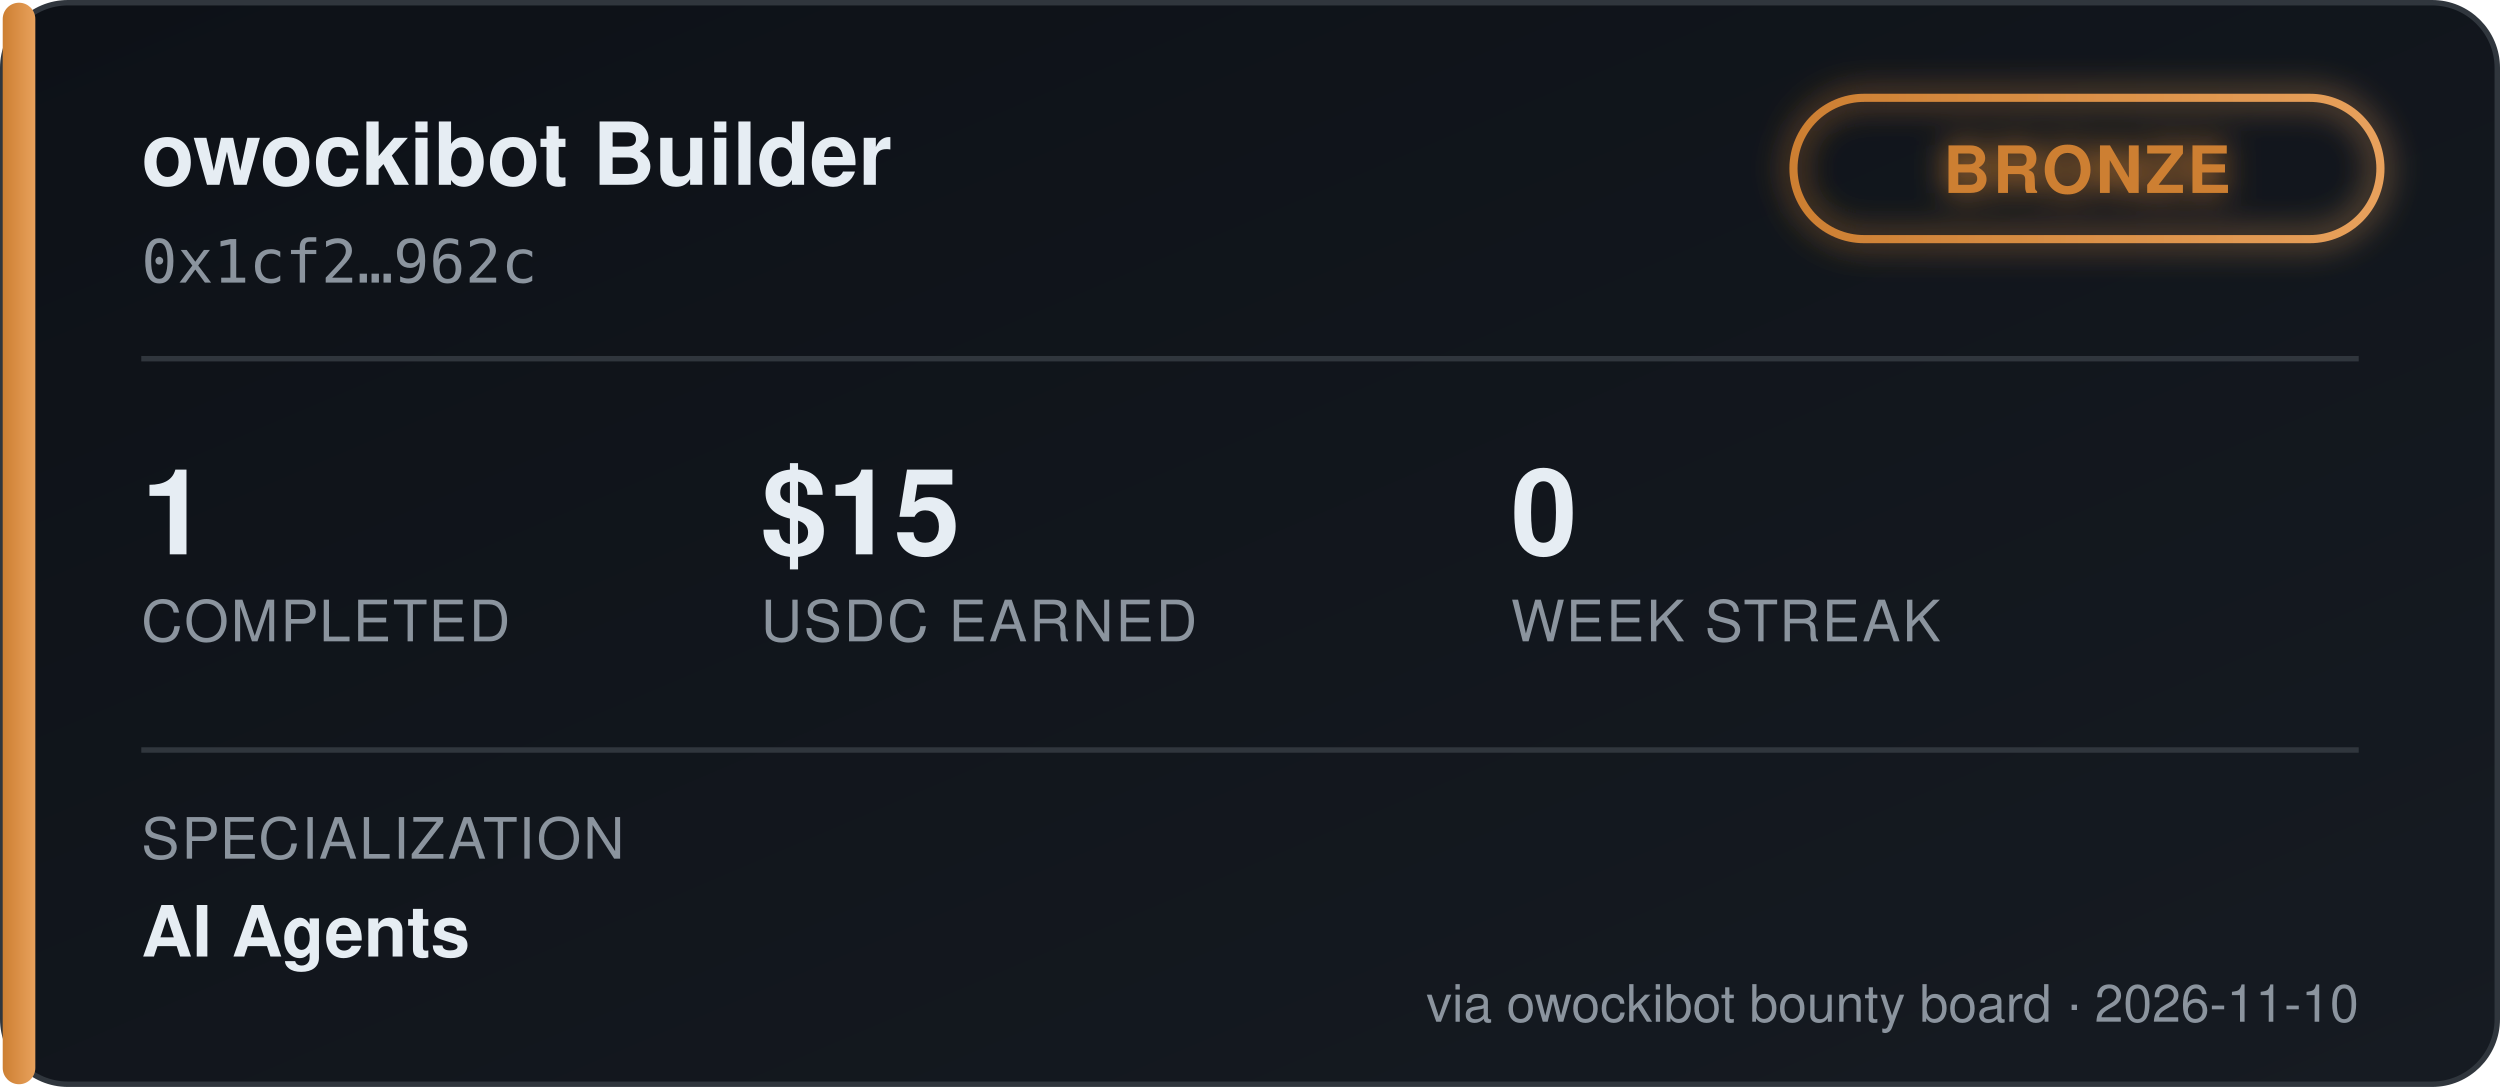
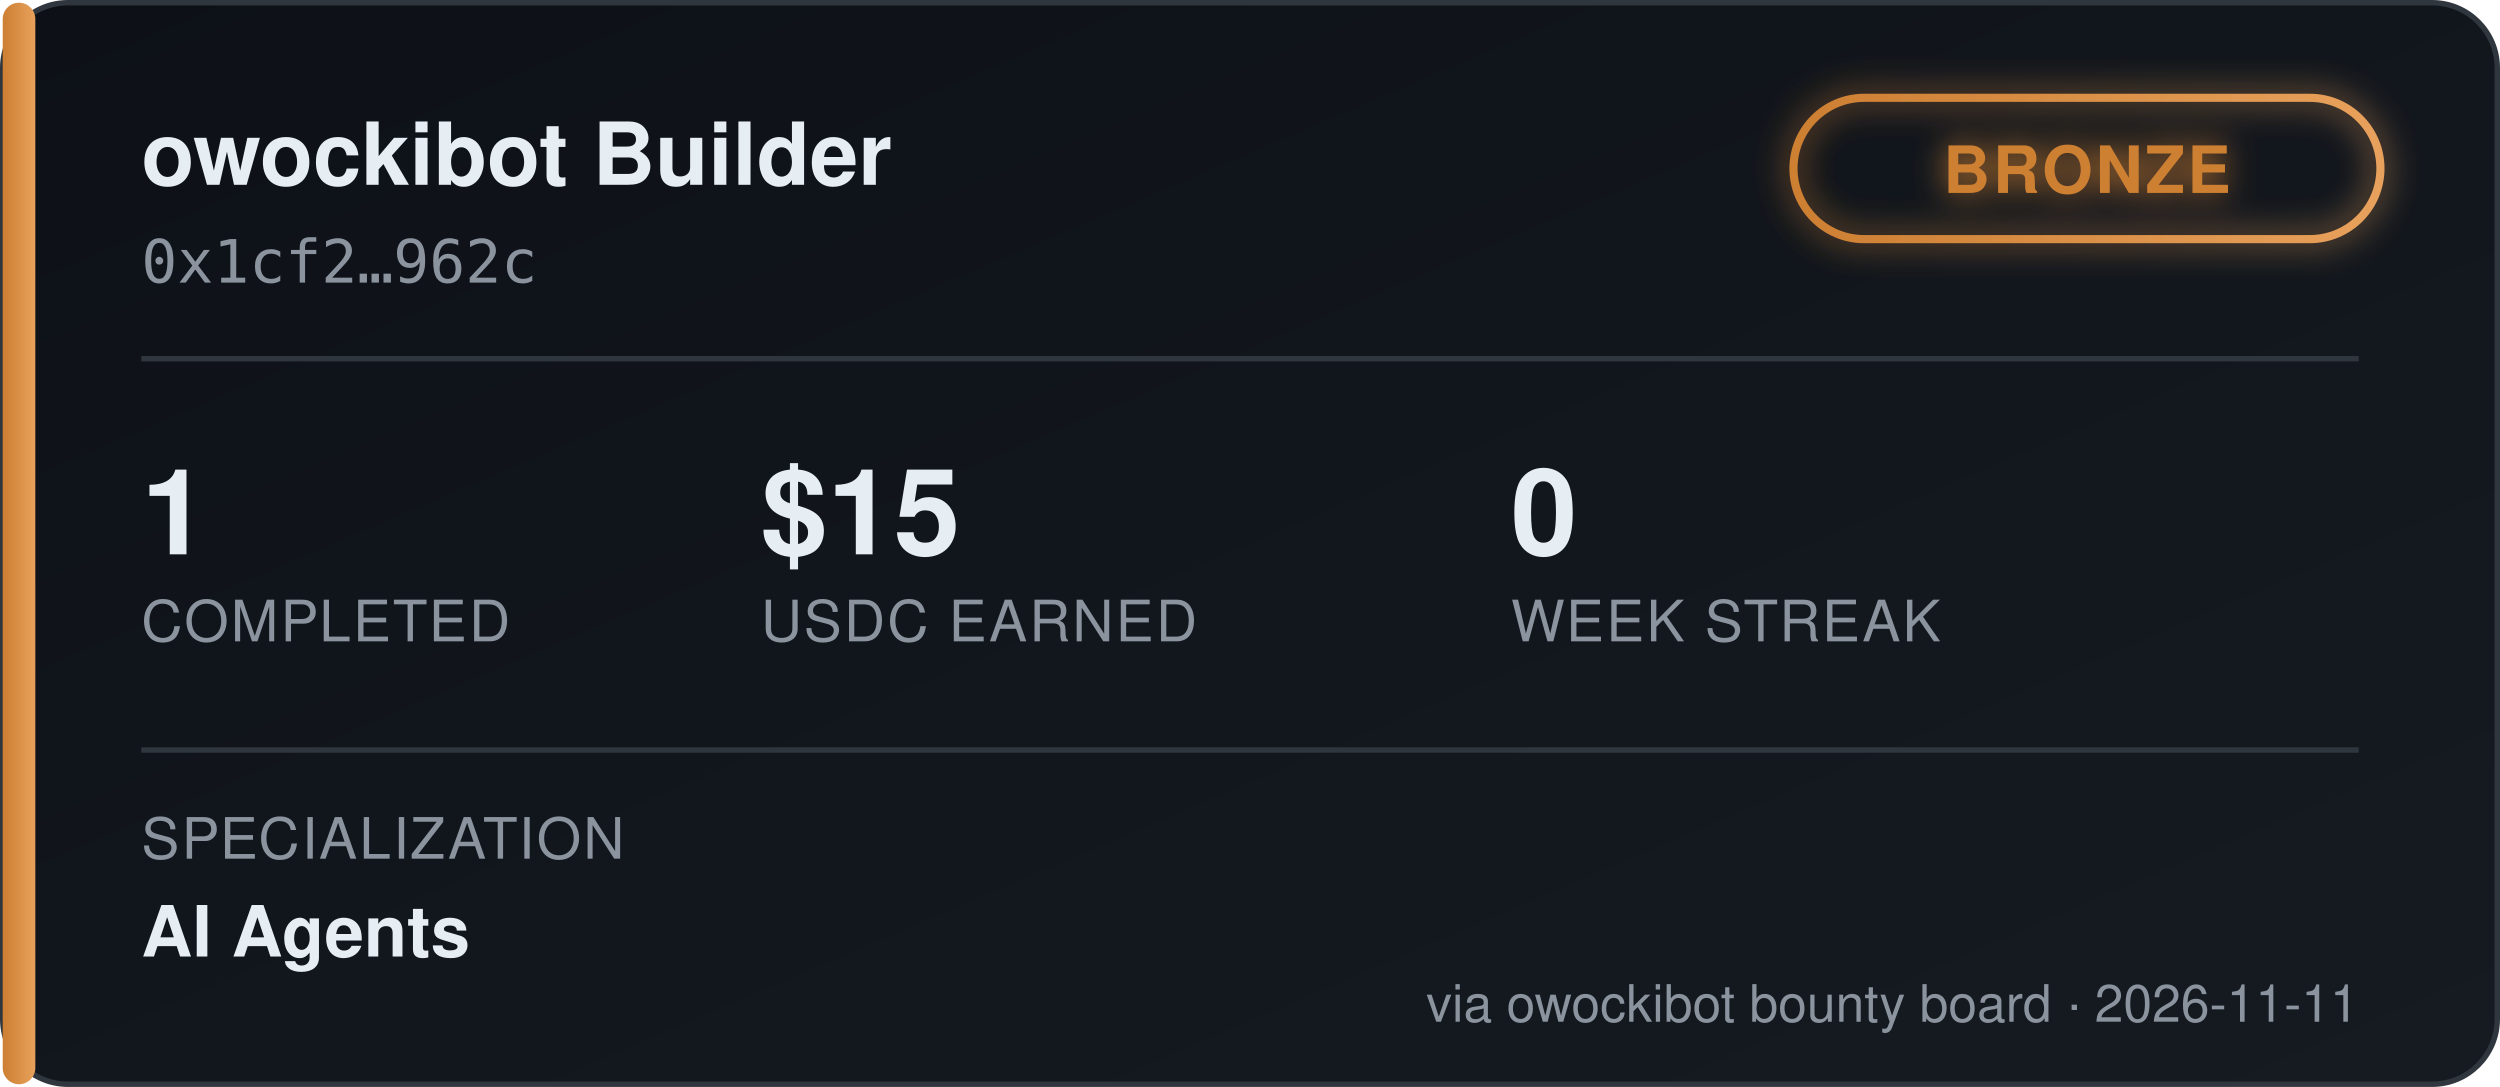
<svg xmlns="http://www.w3.org/2000/svg" width="460" height="200" viewBox="0 0 460 200" font-family="'Segoe UI', Helvetica, Arial, sans-serif">
  <defs>
    <linearGradient id="bgGrad" x1="0" y1="0" x2="1" y2="1">
      <stop offset="0%" stop-color="#0d1117" />
      <stop offset="100%" stop-color="#161b22" />
    </linearGradient>
    <linearGradient id="tierGrad" x1="0" y1="0" x2="1" y2="0">
      <stop offset="0%" stop-color="#cd7f32" />
      <stop offset="100%" stop-color="#e8a15c" />
    </linearGradient>
    <filter id="glow" x="-50%" y="-50%" width="200%" height="200%">
      <feGaussianBlur stdDeviation="3" result="blur" />
      <feMerge>
        <feMergeNode in="blur" />
        <feMergeNode in="SourceGraphic" />
      </feMerge>
    </filter>
  </defs>
  <rect x="0.5" y="0.5" width="459" height="199" rx="12" fill="url(#bgGrad)" stroke="#30363d" />
  <rect x="0.5" y="0.5" width="6" height="199" rx="3" fill="url(#tierGrad)" />
  <text x="26" y="34" fill="#e6edf3" font-size="16" font-weight="700">owockibot Builder</text>
  <text x="26" y="52" fill="#8b949e" font-size="11" font-family="monospace">0x1cf2…962c</text>
  <g transform="translate(330, 18)" filter="url(#glow)">
    <rect x="0" y="0" width="108" height="26" rx="13" fill="none" stroke="url(#tierGrad)" stroke-width="1.5" />
    <text x="54" y="17.5" fill="#cd7f32" font-size="12" font-weight="700" text-anchor="middle" letter-spacing="0.5">BRONZE</text>
  </g>
  <line x1="26" y1="66" x2="434" y2="66" stroke="#30363d" stroke-width="1" />
  <g font-size="22" font-weight="700" fill="#e6edf3">
    <text x="26" y="102">1</text>
    <text x="140" y="102">$15</text>
    <text x="278" y="102">0</text>
  </g>
  <g font-size="10.5" fill="#8b949e" letter-spacing="0.4">
    <text x="26" y="118">COMPLETED</text>
    <text x="140" y="118">USDC EARNED</text>
    <text x="278" y="118">WEEK STREAK</text>
  </g>
  <line x1="26" y1="138" x2="434" y2="138" stroke="#30363d" stroke-width="1" />
  <text x="26" y="158" fill="#8b949e" font-size="10.5" letter-spacing="0.4">SPECIALIZATION</text>
  <text x="26" y="176" fill="#e6edf3" font-size="13" font-weight="600">AI Agents</text>
-   <text x="434" y="188" fill="#8b949e" font-size="9.5" text-anchor="end">via owockibot bounty board · 2026-11-10</text>
+   <text x="434" y="188" fill="#8b949e" font-size="9.5" text-anchor="end">via owockibot bounty board · 2026-11-11</text>
</svg>
